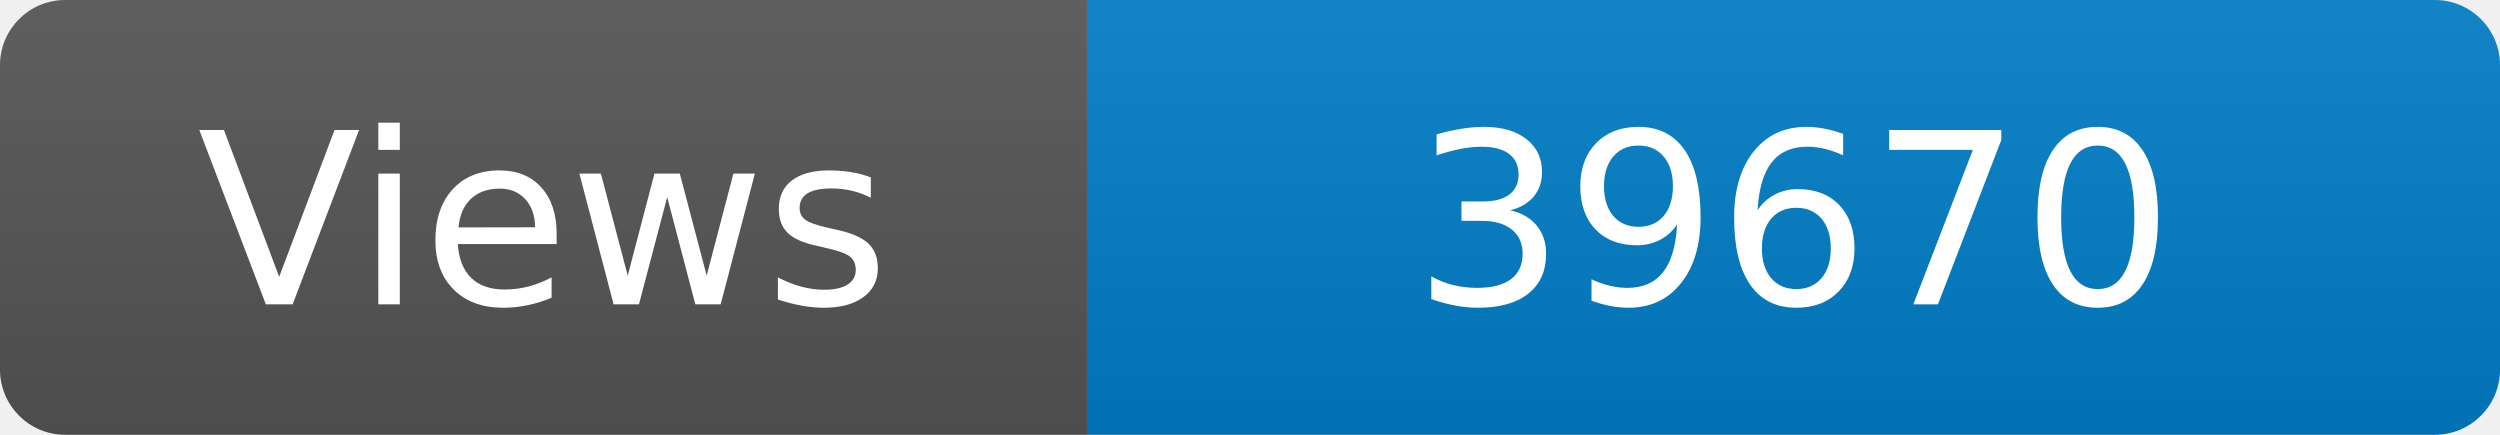
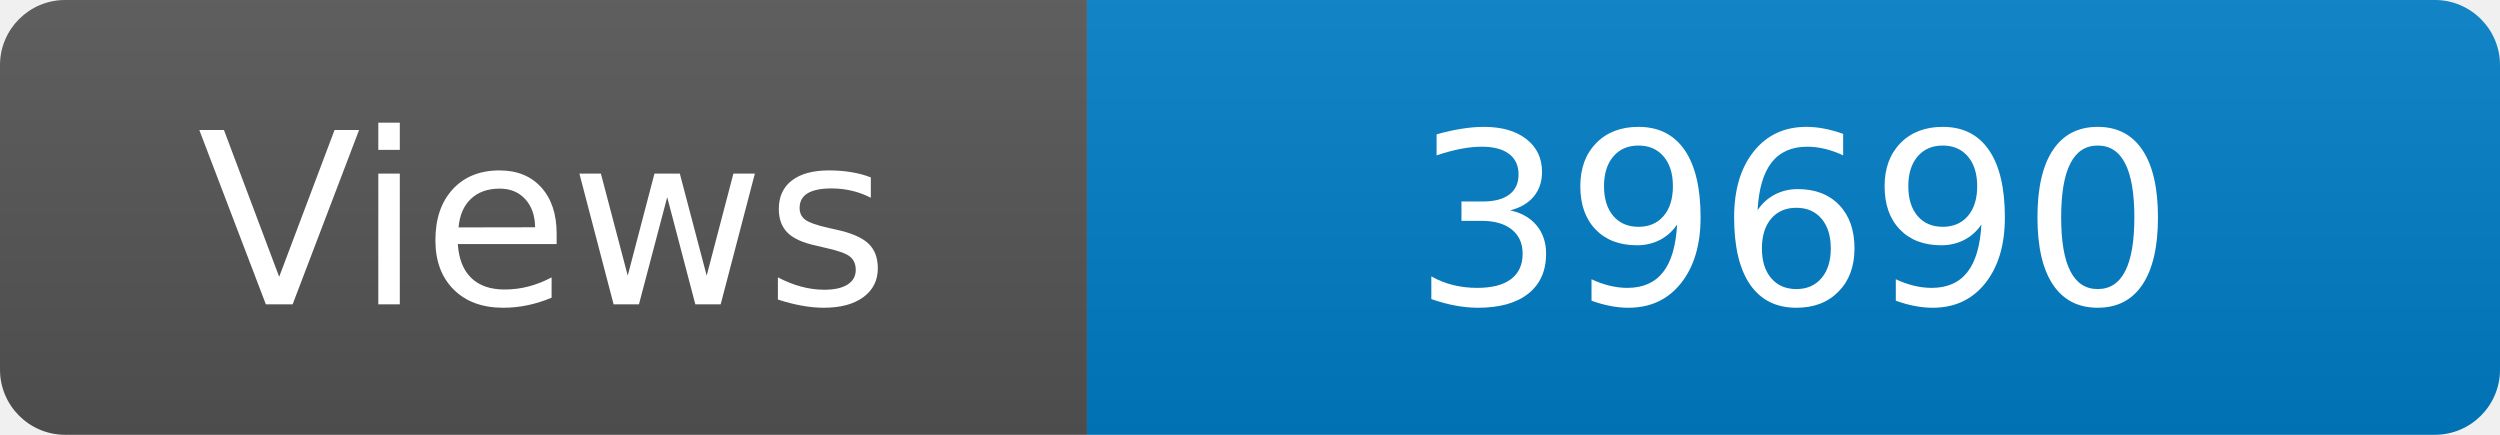
<svg xmlns="http://www.w3.org/2000/svg" width="115" height="20" role="img" aria-label="Maintained?: yes">
  <linearGradient id="s" x2="0" y2="100%">
    <stop offset="0" stop-color="#bbb" stop-opacity=".1" />
    <stop offset="1" stop-opacity=".1" />
  </linearGradient>
  <clipPath id="r">
    <rect width="115" height="20" rx="3" fill="#fff" />
  </clipPath>
  <g clip-path="url(#r)">
    <rect width="50" height="20" fill="#555" />
    <rect x="50" width="160" height="20" fill="#007ec6" />
    <rect width="115" height="20" fill="url(#s)" />
  </g>
  <g fill="#fff" text-anchor="middle" font-family="Verdana,Geneva,DejaVu Sans,sans-serif" font-size="110">
    <text x="250" y="140" transform="scale(.1)" fill="#fff">Views</text>
-     <text x="825" y="140" transform="scale(.1)" fill="#fff">39670</text>
+     <text x="825" y="140" transform="scale(.1)" fill="#fff">39690</text>
  </g>
</svg>
